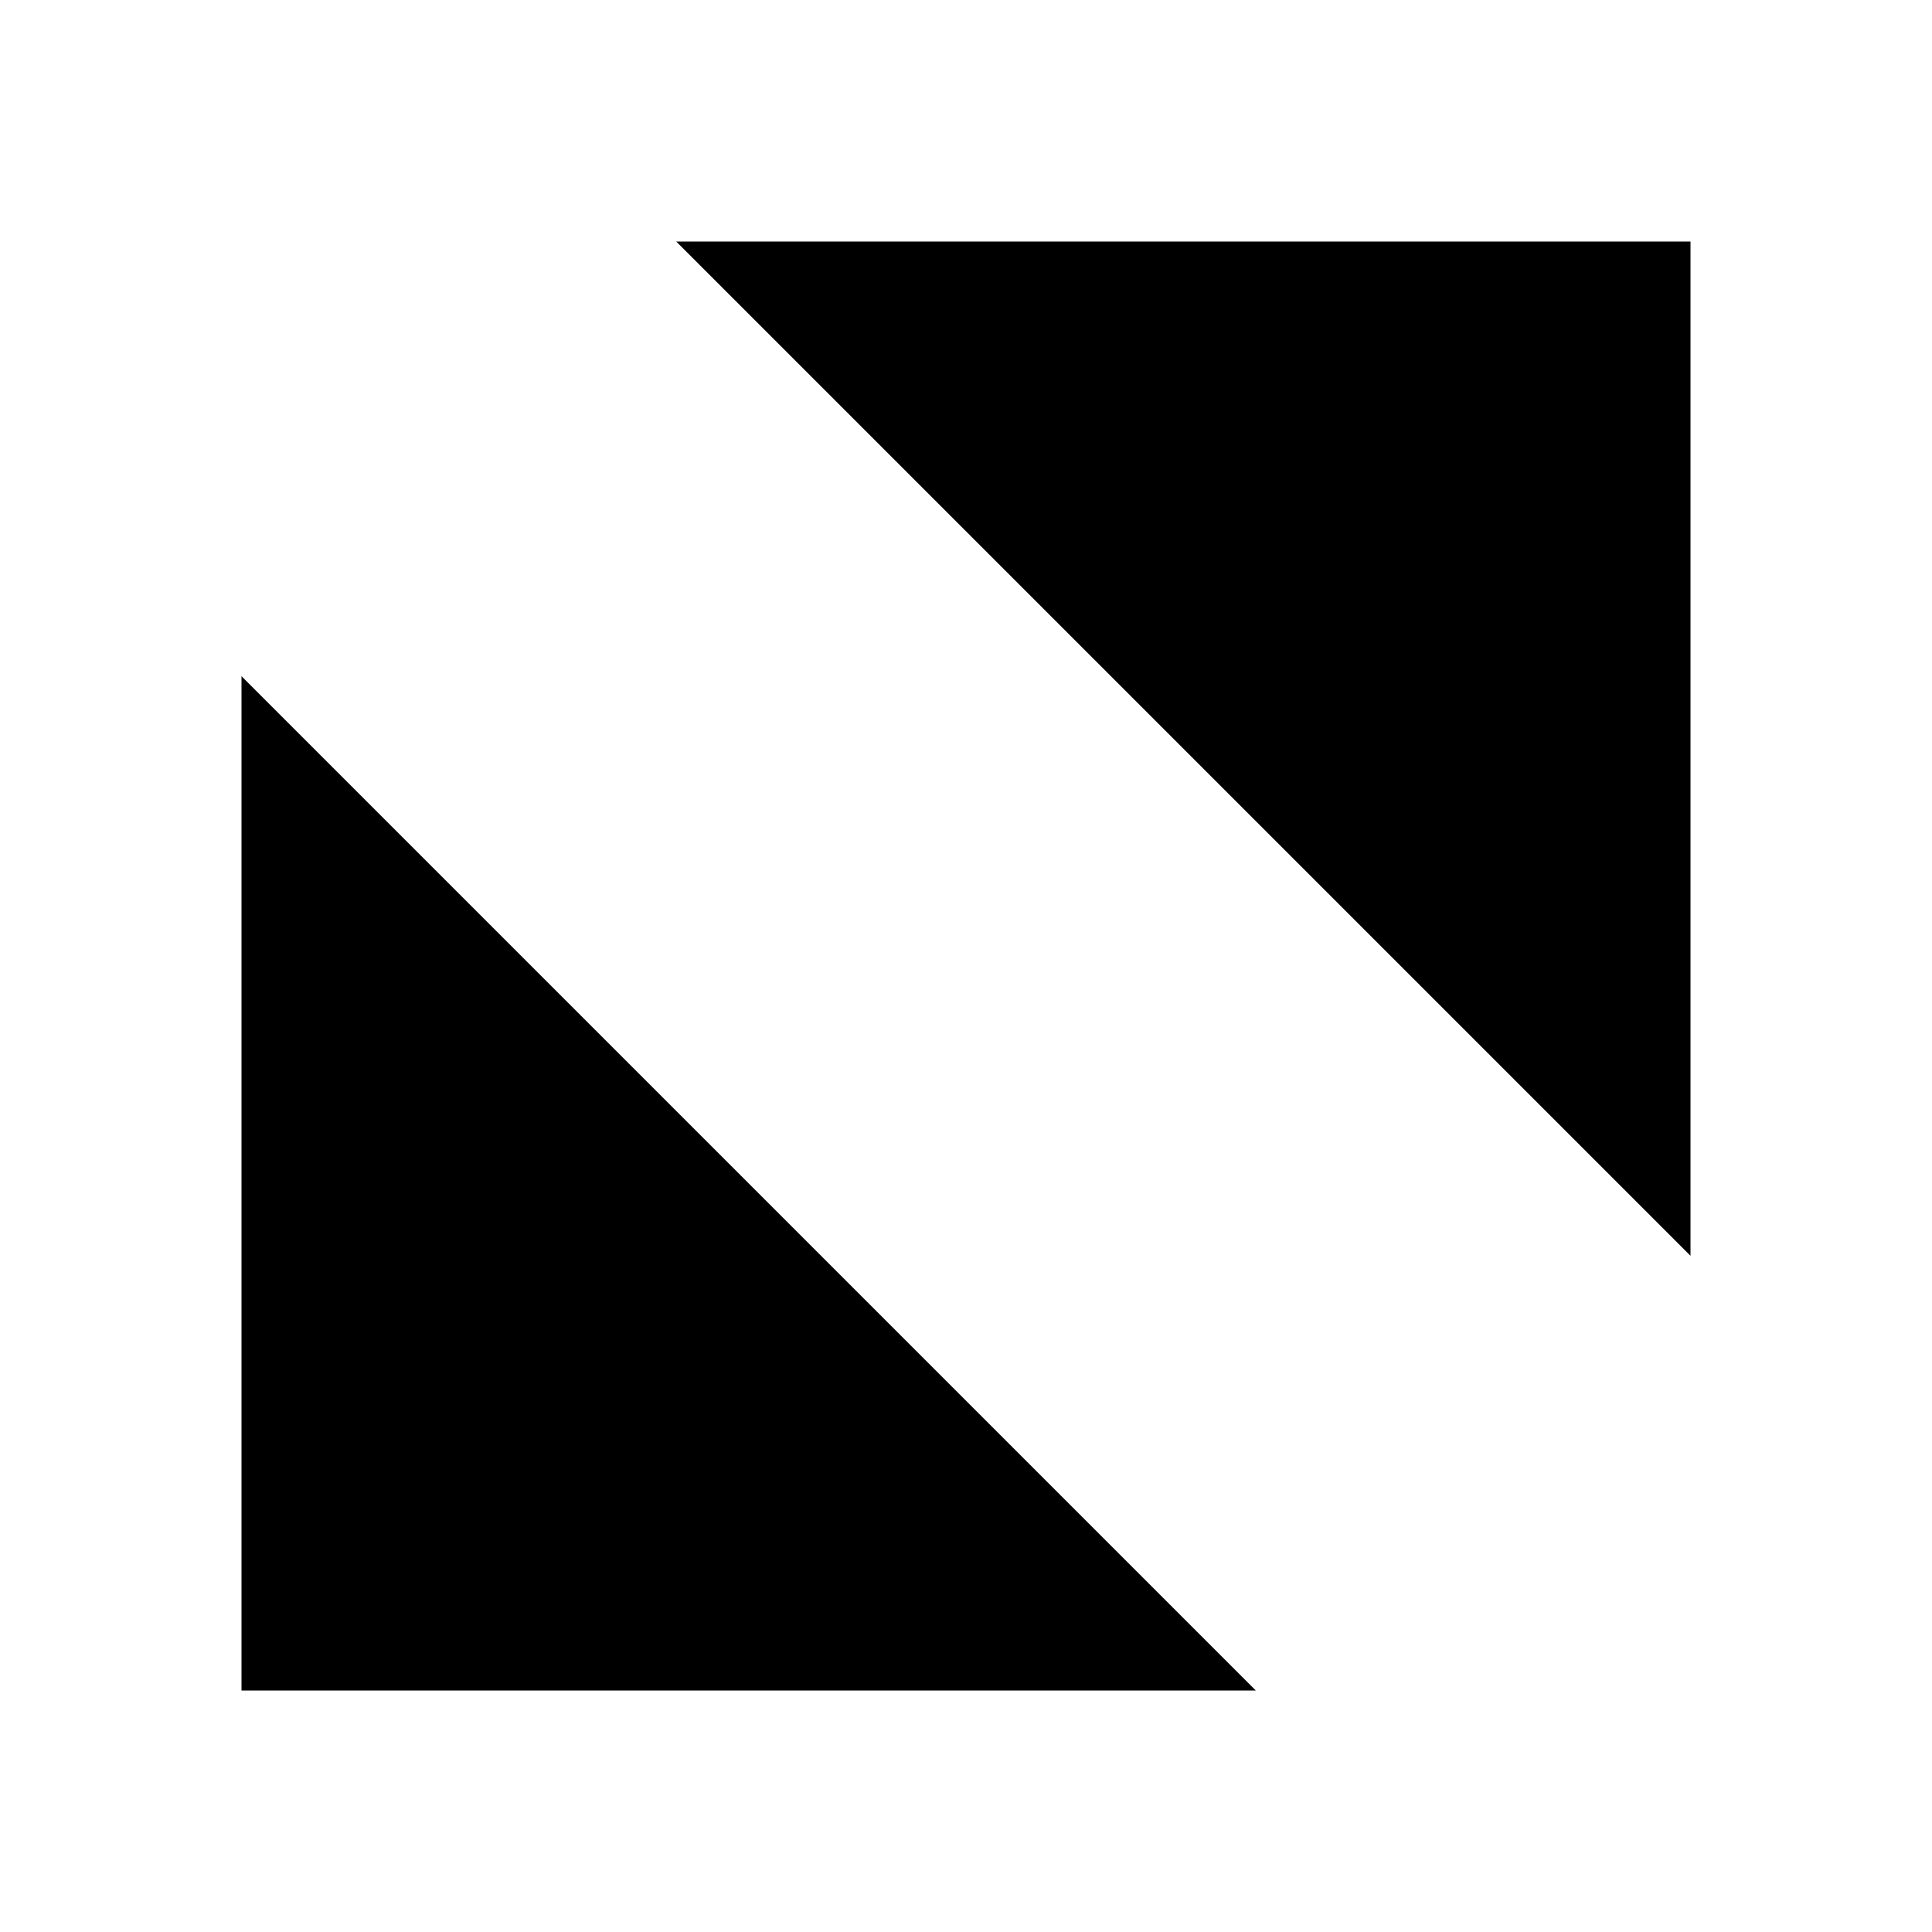
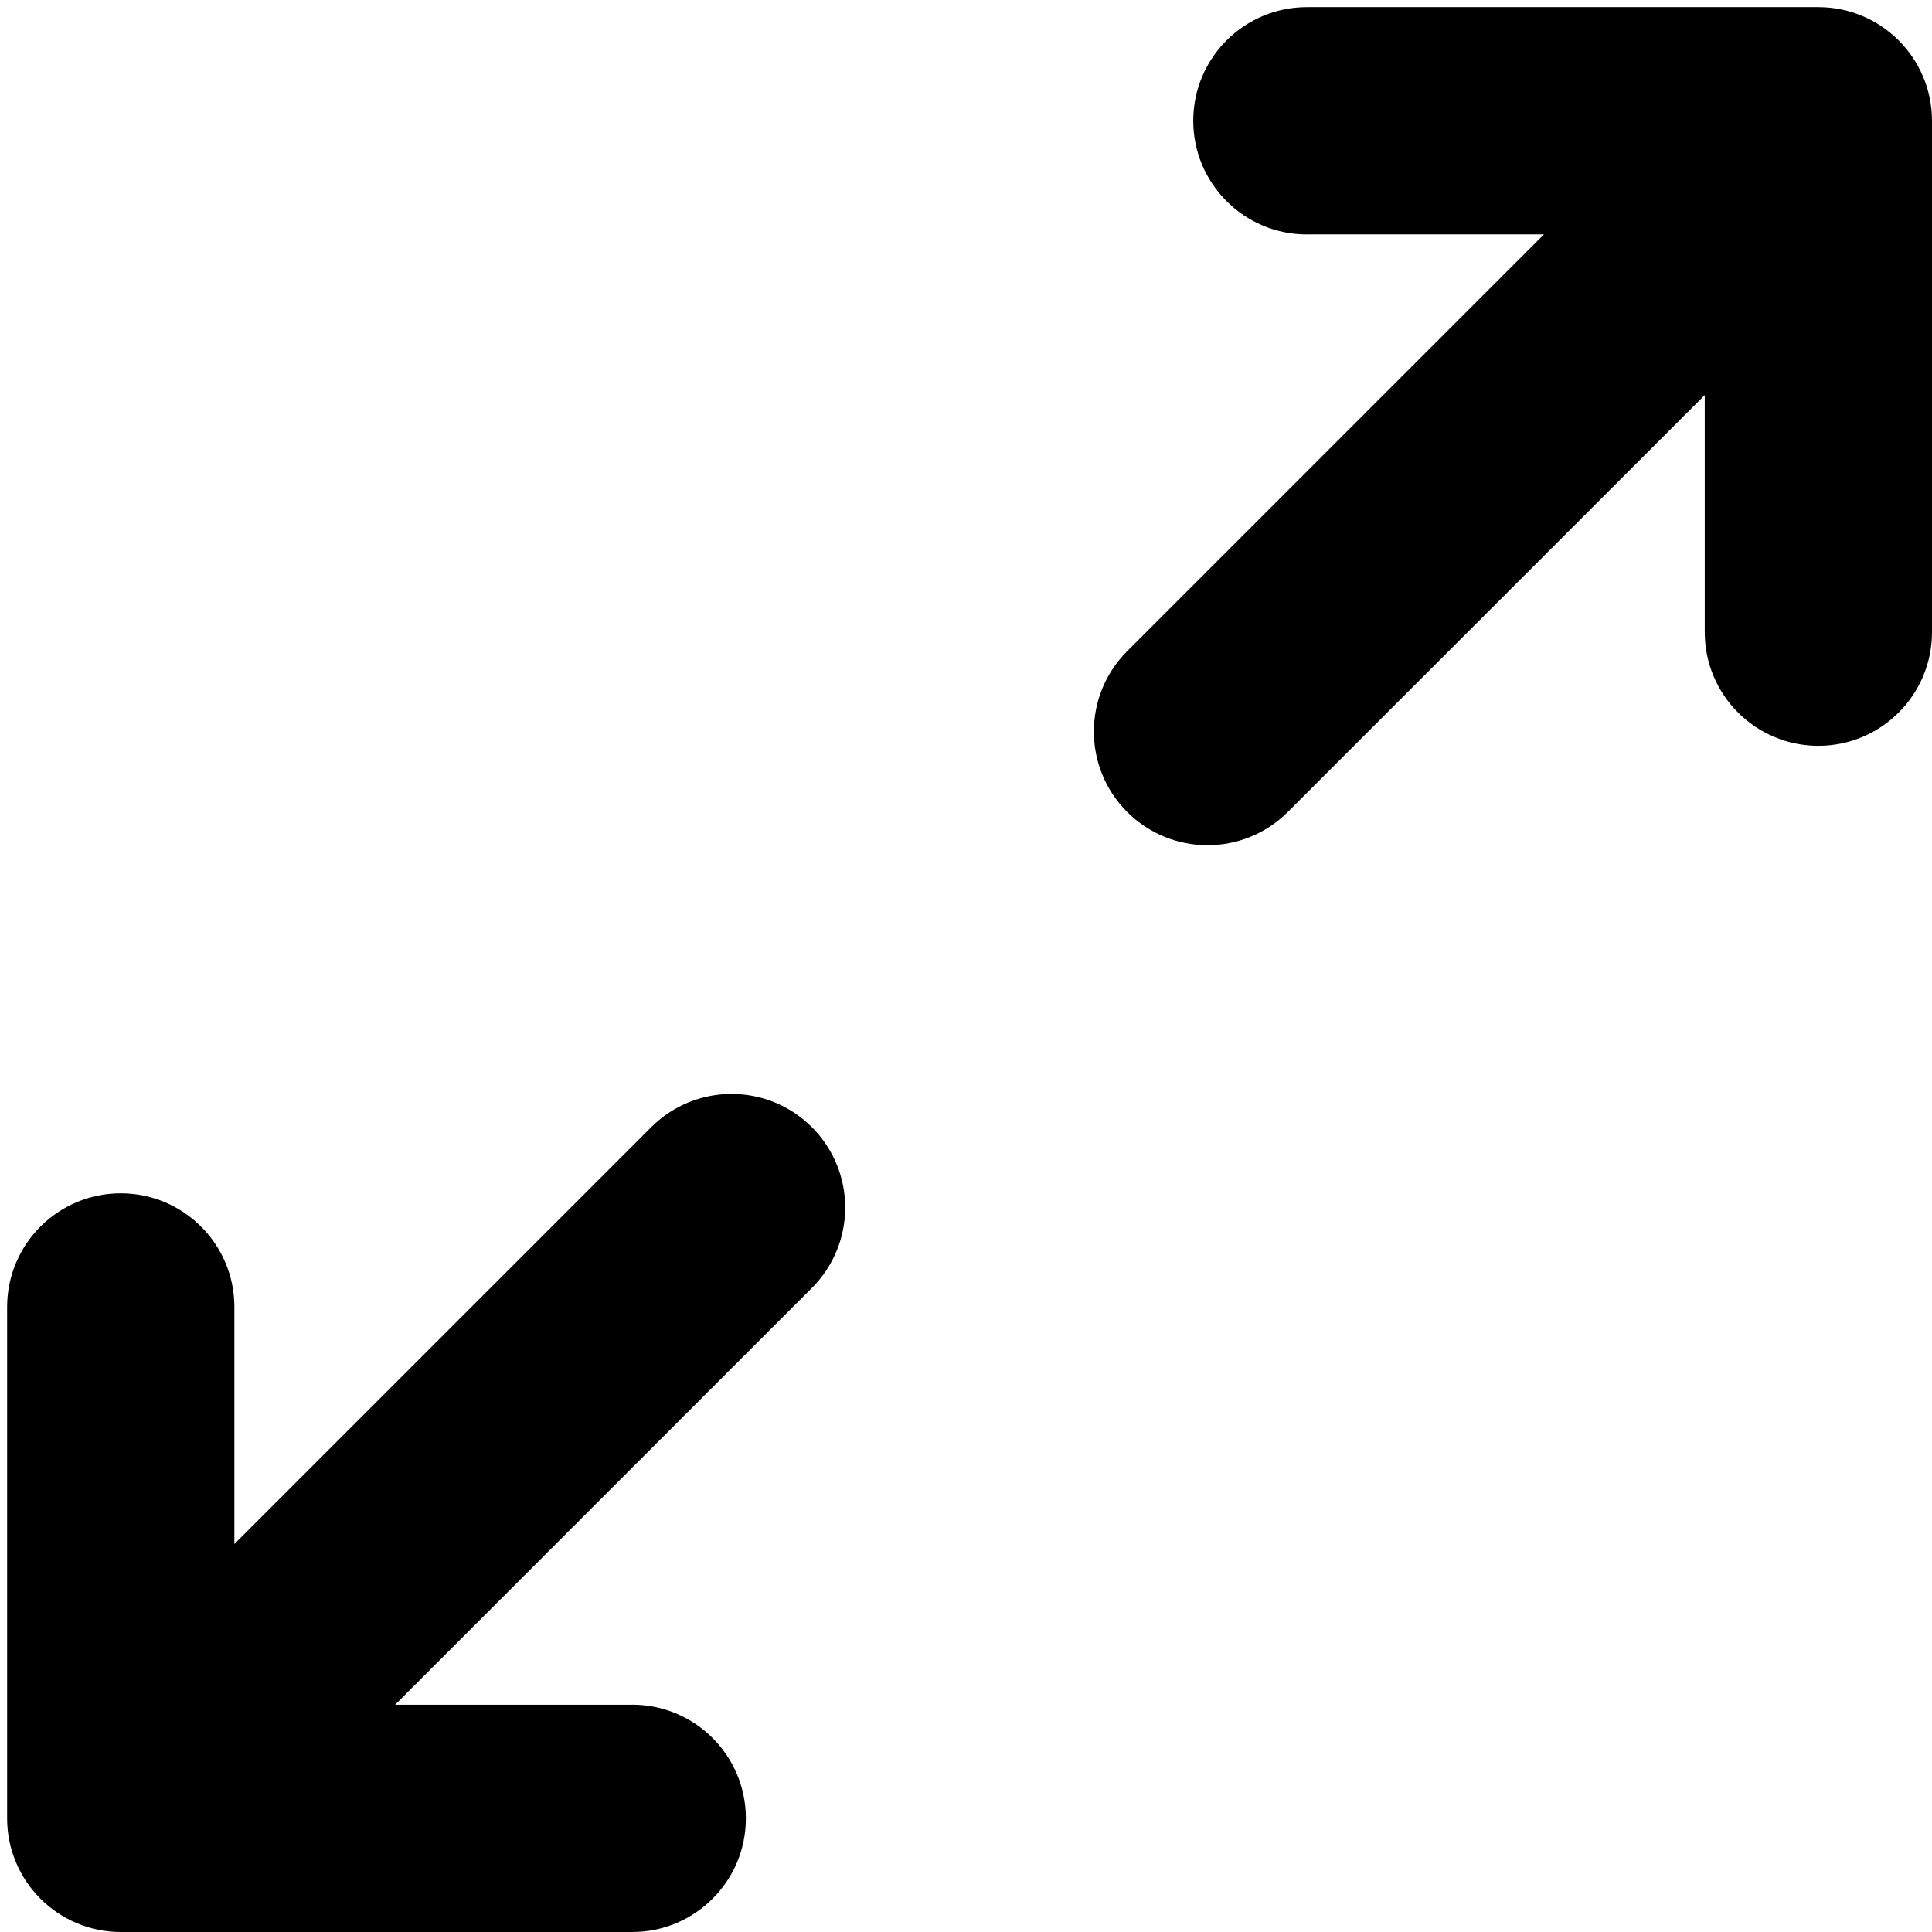
<svg xmlns="http://www.w3.org/2000/svg" version="1.1" width="32" height="32" viewBox="0 0 32 32">
-   <path d="M11.2 4l16.8 16.8v-16.8z" />
-   <path d="M4 28h16.8l-16.8-16.8z" />
+   <path d="M10.471 28.235c1.040 0 1.883 0.843 1.883 1.883s-0.843 1.882-1.883 1.882h-8.471c-1.039 0-1.882-0.844-1.882-1.882v-8.471c0-1.039 0.843-1.882 1.882-1.882s1.882 0.843 1.882 1.882v3.927l6.904-6.904c0.735-0.735 1.927-0.735 2.662 0s0.735 1.927 0 2.662l-6.904 6.904h3.927z" />
+   <path d="M21.647 3.883c-1.040 0-1.883-0.843-1.883-1.883s0.843-1.882 1.883-1.882h8.471c1.039 0 1.882 0.844 1.882 1.882v8.471c0 1.039-0.843 1.882-1.882 1.882s-1.882-0.843-1.882-1.882v-3.927l-6.905 6.904c-0.735 0.735-1.927 0.735-2.662 0s-0.735-1.927 0-2.662l6.904-6.904h-3.927z" />
</svg>
